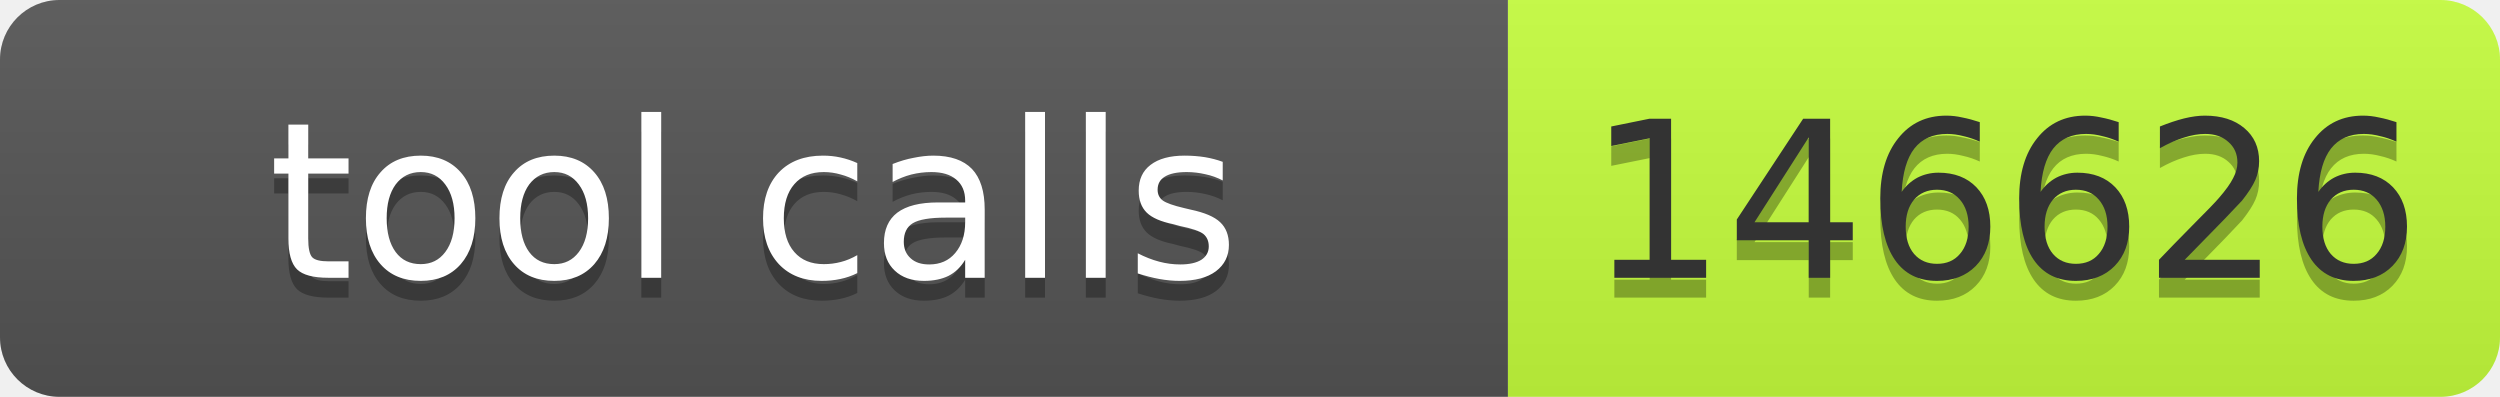
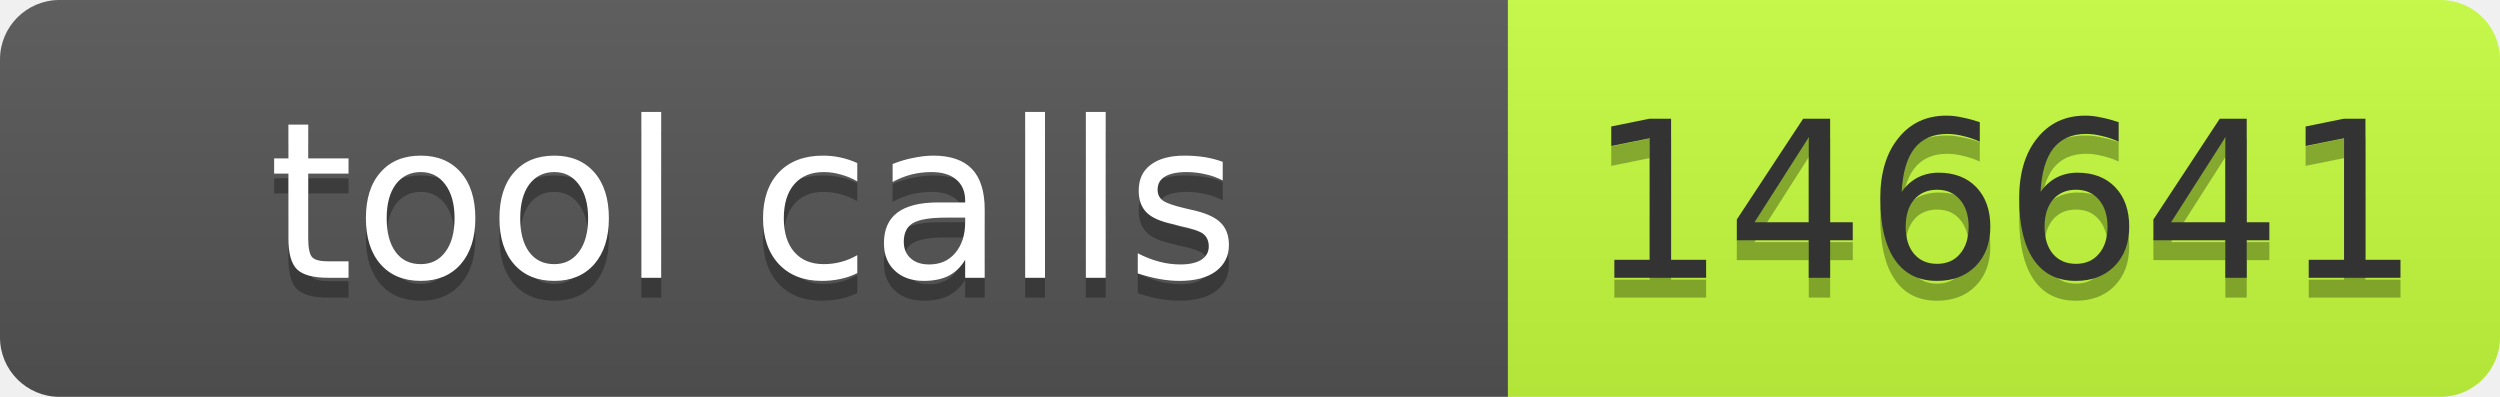
- <svg xmlns="http://www.w3.org/2000/svg" width="126" height="20" role="img" aria-label="tool calls: 146626">
+ <svg xmlns="http://www.w3.org/2000/svg" width="126" height="20" role="img" aria-label="tool calls: 146641">
  <linearGradient id="s" x2="0" y2="100%">
    <stop offset="0" stop-color="#bbb" stop-opacity=".1" />
    <stop offset="1" stop-opacity=".1" />
  </linearGradient>
  <clipPath id="r">
    <rect width="126" height="20" rx="3" fill="#fff" />
  </clipPath>
  <g clip-path="url(#r)">
    <rect width="76" height="20" fill="#555" />
    <rect x="76" width="50" height="20" fill="#c6ff3d" />
    <rect width="126" height="20" fill="url(#s)" />
  </g>
  <g font-family="Verdana,Geneva,DejaVu Sans,sans-serif" font-size="11">
    <text x="38" y="15" fill="#010101" fill-opacity=".3" text-anchor="middle" textLength="66">tool calls</text>
    <text x="38" y="14" fill="#fff" text-anchor="middle" textLength="66">tool calls</text>
-     <text x="101" y="15" fill="#010101" fill-opacity=".3" text-anchor="middle" textLength="40">146626</text>
-     <text x="101" y="14" fill="#333" text-anchor="middle" textLength="40">146626</text>
+     <text x="101" y="15" fill="#010101" fill-opacity=".3" text-anchor="middle" textLength="40">146641</text>
+     <text x="101" y="14" fill="#333" text-anchor="middle" textLength="40">146641</text>
  </g>
</svg>
